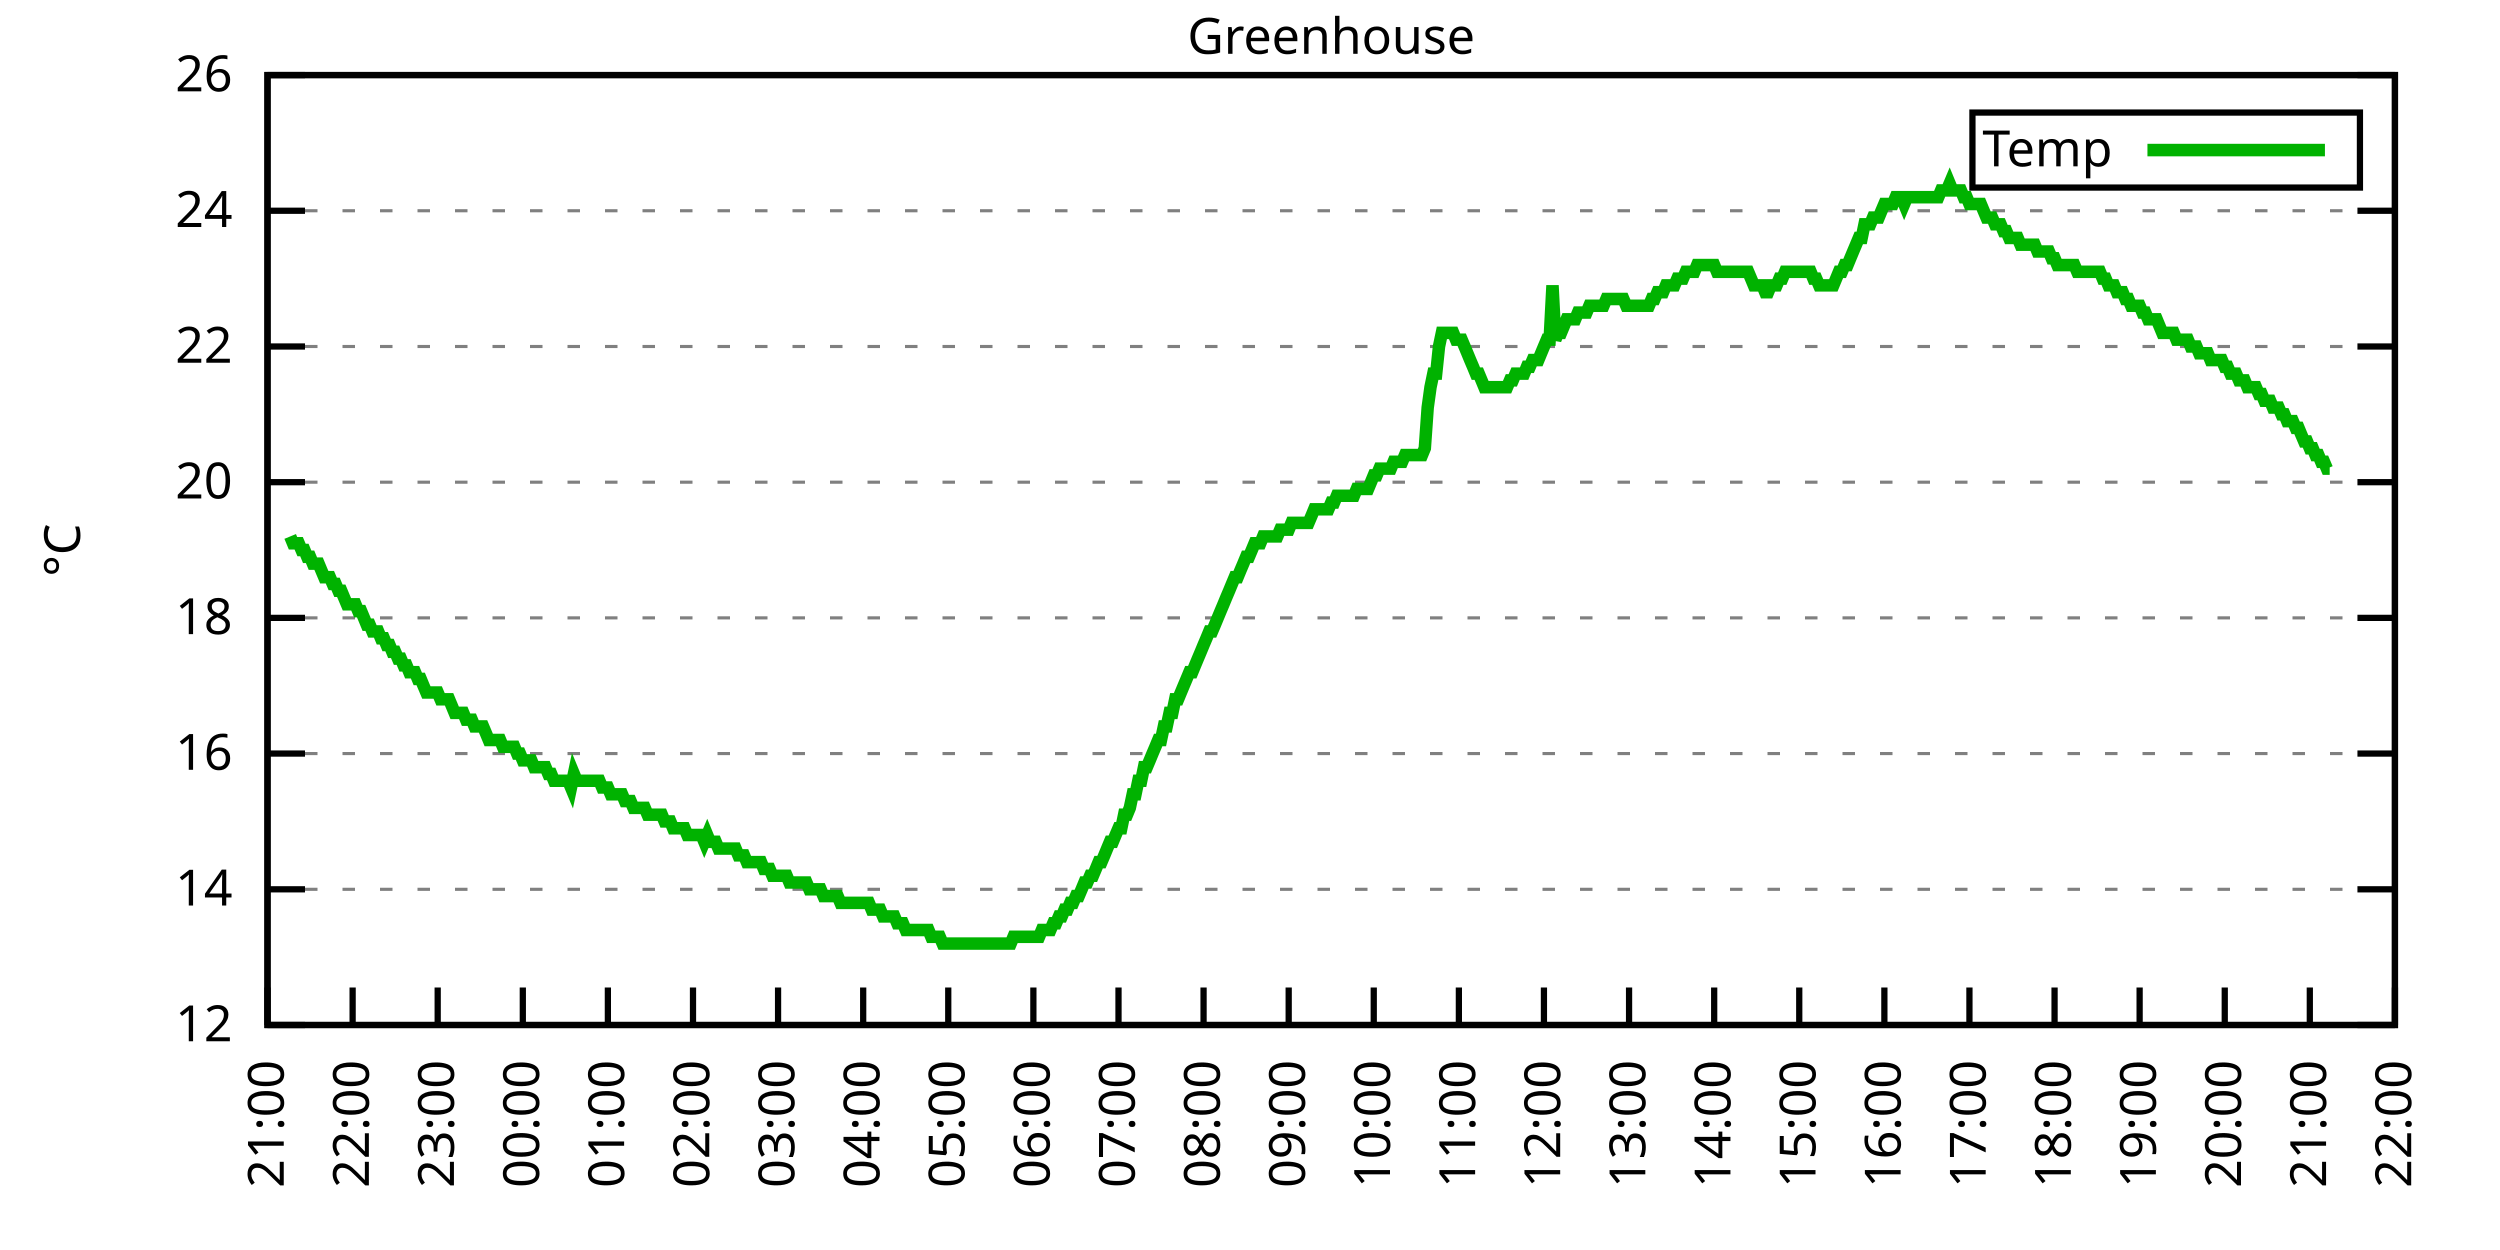
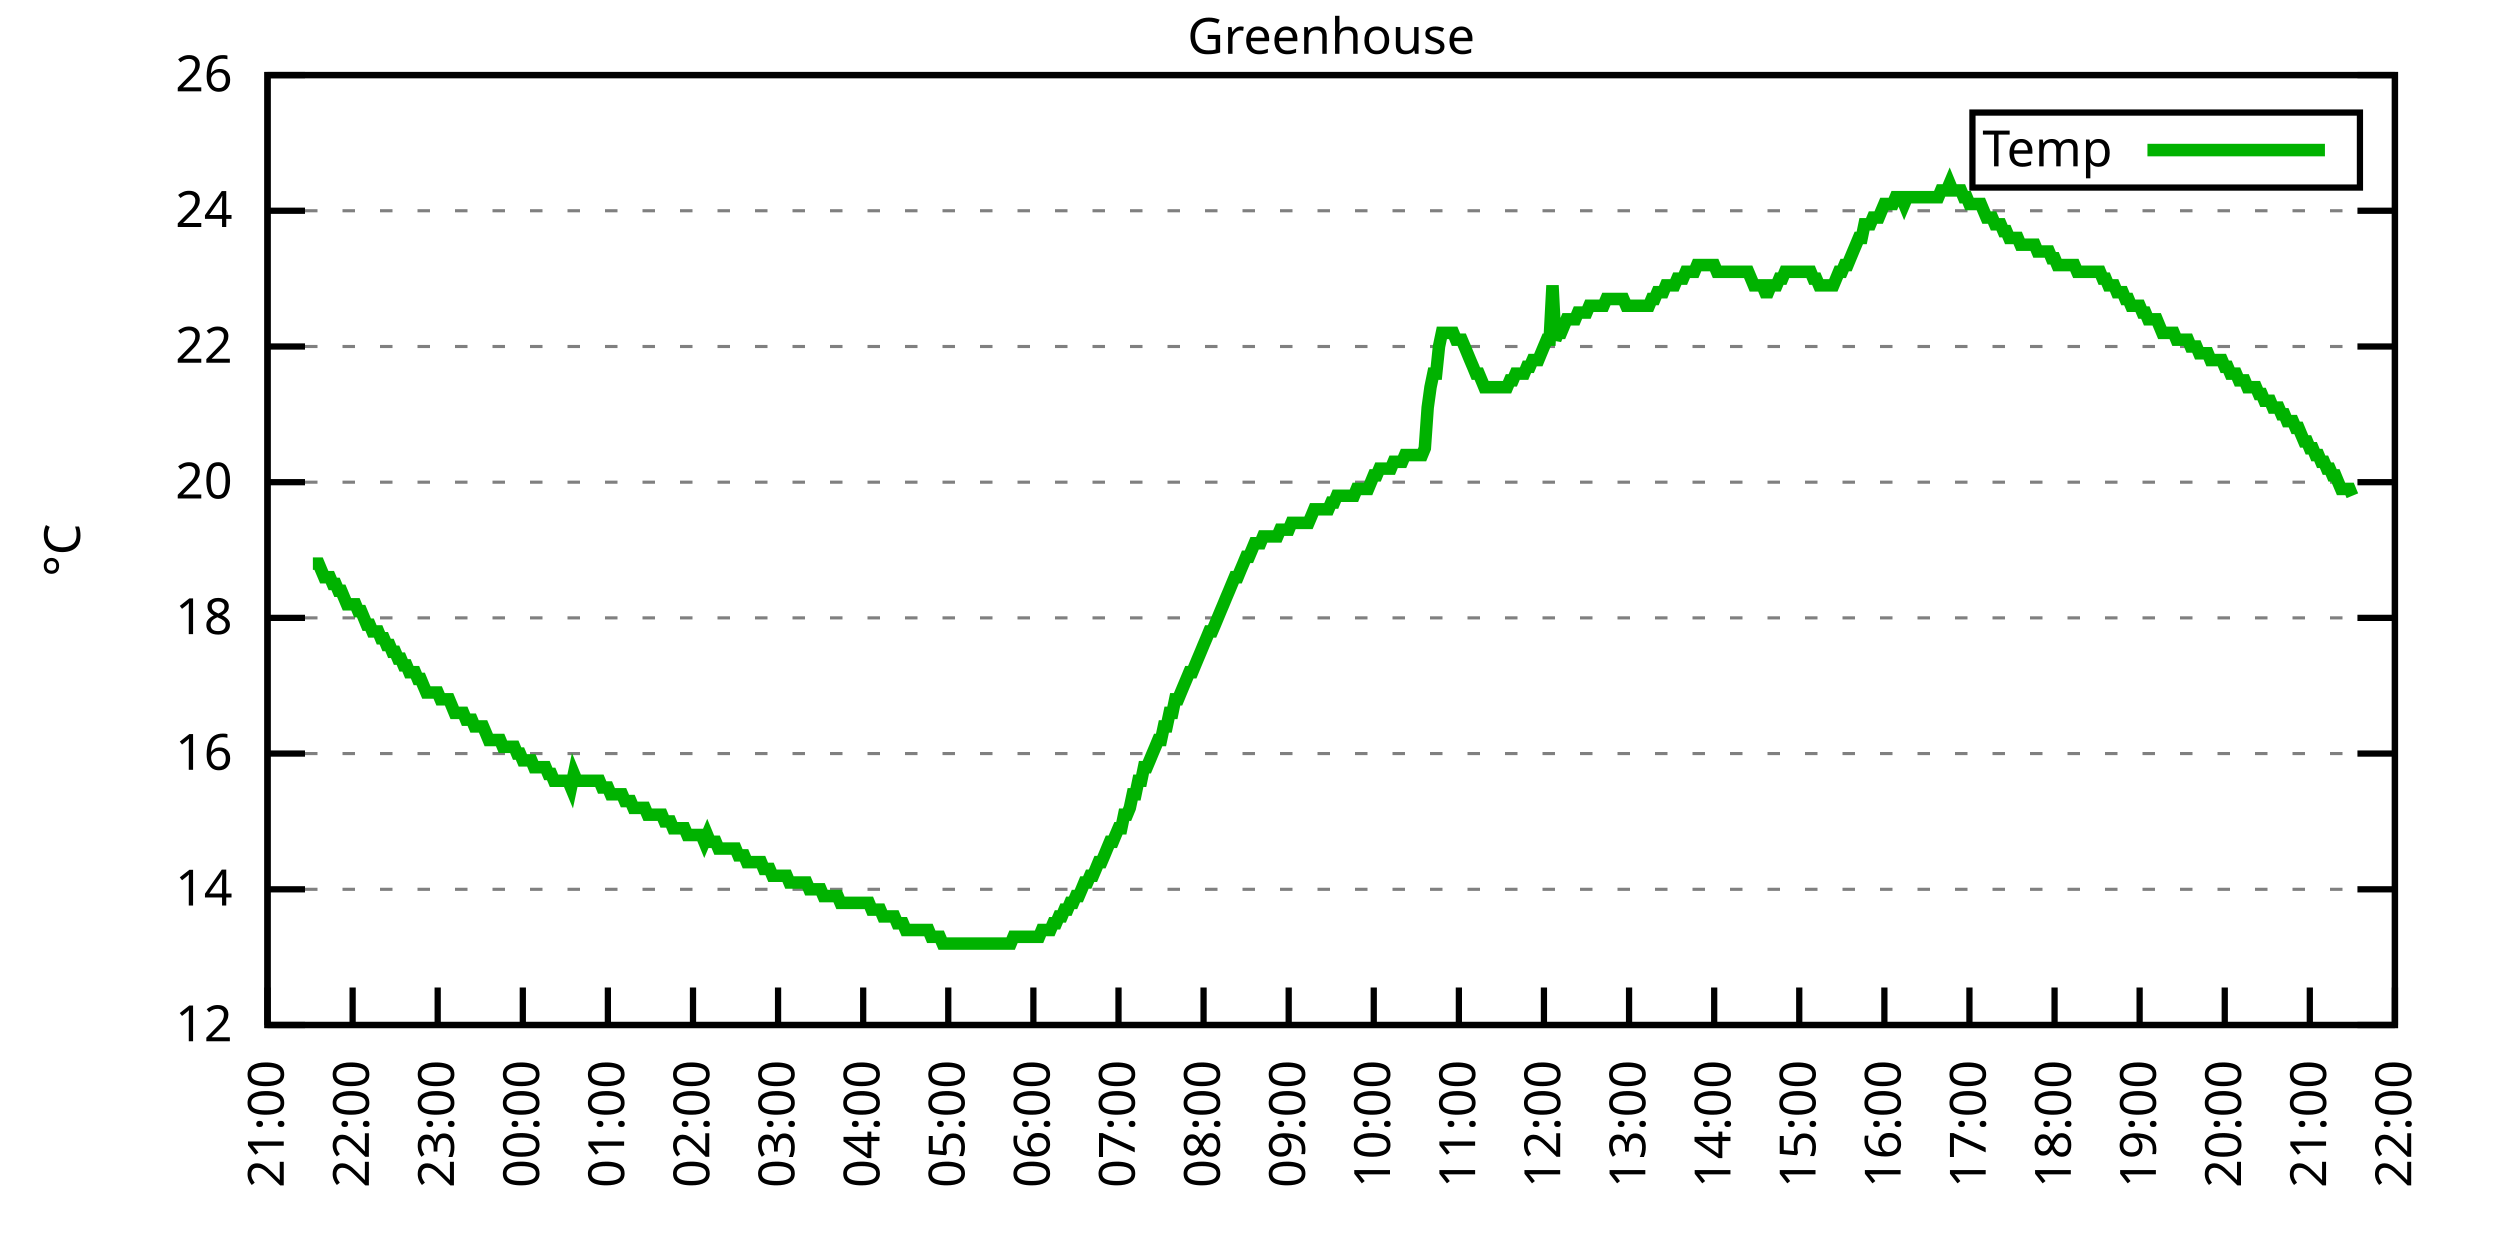
<svg xmlns="http://www.w3.org/2000/svg" xmlns:xlink="http://www.w3.org/1999/xlink" width="400" height="200" viewBox="0 0 400 200">
  <g id="gnuplot_canvas">
    <rect x="0" y="0" width="400" height="200" fill="none" />
    <defs>
      <circle id="gpDot" r="0.5" stroke-width="0.5" stroke="currentColor" />
      <path id="gpPt0" stroke-width="0.333" stroke="currentColor" d="M-1,0 h2 M0,-1 v2" />
      <path id="gpPt1" stroke-width="0.333" stroke="currentColor" d="M-1,-1 L1,1 M1,-1 L-1,1" />
      <path id="gpPt2" stroke-width="0.333" stroke="currentColor" d="M-1,0 L1,0 M0,-1 L0,1 M-1,-1 L1,1 M-1,1 L1,-1" />
      <rect id="gpPt3" stroke-width="0.333" stroke="currentColor" x="-1" y="-1" width="2" height="2" />
      <rect id="gpPt4" stroke-width="0.333" stroke="currentColor" fill="currentColor" x="-1" y="-1" width="2" height="2" />
      <circle id="gpPt5" stroke-width="0.333" stroke="currentColor" cx="0" cy="0" r="1" />
      <use xlink:href="#gpPt5" id="gpPt6" fill="currentColor" stroke="none" />
      <path id="gpPt7" stroke-width="0.333" stroke="currentColor" d="M0,-1.33 L-1.33,0.67 L1.33,0.67 z" />
      <use xlink:href="#gpPt7" id="gpPt8" fill="currentColor" stroke="none" />
      <use xlink:href="#gpPt7" id="gpPt9" stroke="currentColor" transform="rotate(180)" />
      <use xlink:href="#gpPt9" id="gpPt10" fill="currentColor" stroke="none" />
      <use xlink:href="#gpPt3" id="gpPt11" stroke="currentColor" transform="rotate(45)" />
      <use xlink:href="#gpPt11" id="gpPt12" fill="currentColor" stroke="none" />
      <path id="gpPt13" stroke-width="0.333" stroke="currentColor" d="M0,1.330 L1.265,0.411 L0.782,-1.067 L-0.782,-1.076 L-1.265,0.411 z" />
      <use xlink:href="#gpPt13" id="gpPt14" fill="currentColor" stroke="none" />
      <filter id="textbox" filterUnits="objectBoundingBox" x="0" y="0" height="1" width="1">
        <feFlood flood-color="white" flood-opacity="1" result="bgnd" />
        <feComposite in="SourceGraphic" in2="bgnd" operator="atop" />
      </filter>
      <filter id="greybox" filterUnits="objectBoundingBox" x="0" y="0" height="1" width="1">
        <feFlood flood-color="lightgrey" flood-opacity="1" result="grey" />
        <feComposite in="SourceGraphic" in2="grey" operator="atop" />
      </filter>
    </defs>
    <g fill="none" color="white" stroke="currentColor" stroke-width="1.00" stroke-linecap="butt" stroke-linejoin="miter">
</g>
    <g fill="none" color="black" stroke="currentColor" stroke-width="1.00" stroke-linecap="butt" stroke-linejoin="miter">
      <g stroke="none" shape-rendering="crispEdges">
        <polygon fill="rgb(255, 255, 255)" points="42.80,164.00 383.18,164.00 383.18,12.02 42.80,12.02 " />
      </g>
    </g>
    <g fill="none" color="black" stroke="currentColor" stroke-width="1.00" stroke-linecap="butt" stroke-linejoin="miter">
</g>
    <g fill="none" color="black" stroke="black" stroke-width="0.50" stroke-linecap="butt" stroke-linejoin="miter">
</g>
    <g fill="none" color="gray" stroke="currentColor" stroke-width="0.50" stroke-linecap="butt" stroke-linejoin="miter">
      <path stroke="gray" stroke-dasharray="2,4" class="gridline" d="M42.80,164.00 L383.19,164.00  " />
    </g>
    <g fill="none" color="gray" stroke="gray" stroke-width="1.00" stroke-linecap="butt" stroke-linejoin="miter">
</g>
    <g fill="none" color="black" stroke="currentColor" stroke-width="1.00" stroke-linecap="butt" stroke-linejoin="miter">
      <path stroke="black" d="M42.80,164.00 L48.80,164.00 M383.19,164.00 L377.19,164.00  " />
      <g transform="translate(37.20,166.60)" stroke="none" fill="black" font-family="Sans" font-size="8.00" text-anchor="end">
        <text>
          <tspan font-family="Sans"> 12</tspan>
        </text>
      </g>
    </g>
    <g fill="none" color="black" stroke="currentColor" stroke-width="1.00" stroke-linecap="butt" stroke-linejoin="miter">
</g>
    <g fill="none" color="black" stroke="black" stroke-width="0.50" stroke-linecap="butt" stroke-linejoin="miter">
</g>
    <g fill="none" color="gray" stroke="currentColor" stroke-width="0.50" stroke-linecap="butt" stroke-linejoin="miter">
      <path stroke="gray" stroke-dasharray="2,4" class="gridline" d="M42.80,142.29 L383.19,142.29  " />
    </g>
    <g fill="none" color="gray" stroke="gray" stroke-width="1.00" stroke-linecap="butt" stroke-linejoin="miter">
</g>
    <g fill="none" color="black" stroke="currentColor" stroke-width="1.00" stroke-linecap="butt" stroke-linejoin="miter">
      <path stroke="black" d="M42.80,142.29 L48.80,142.29 M383.19,142.29 L377.19,142.29  " />
      <g transform="translate(37.20,144.89)" stroke="none" fill="black" font-family="Sans" font-size="8.00" text-anchor="end">
        <text>
          <tspan font-family="Sans"> 14</tspan>
        </text>
      </g>
    </g>
    <g fill="none" color="black" stroke="currentColor" stroke-width="1.00" stroke-linecap="butt" stroke-linejoin="miter">
</g>
    <g fill="none" color="black" stroke="black" stroke-width="0.50" stroke-linecap="butt" stroke-linejoin="miter">
</g>
    <g fill="none" color="gray" stroke="currentColor" stroke-width="0.50" stroke-linecap="butt" stroke-linejoin="miter">
      <path stroke="gray" stroke-dasharray="2,4" class="gridline" d="M42.80,120.57 L383.19,120.57  " />
    </g>
    <g fill="none" color="gray" stroke="gray" stroke-width="1.00" stroke-linecap="butt" stroke-linejoin="miter">
</g>
    <g fill="none" color="black" stroke="currentColor" stroke-width="1.00" stroke-linecap="butt" stroke-linejoin="miter">
      <path stroke="black" d="M42.80,120.57 L48.80,120.57 M383.19,120.57 L377.19,120.57  " />
      <g transform="translate(37.20,123.17)" stroke="none" fill="black" font-family="Sans" font-size="8.00" text-anchor="end">
        <text>
          <tspan font-family="Sans"> 16</tspan>
        </text>
      </g>
    </g>
    <g fill="none" color="black" stroke="currentColor" stroke-width="1.00" stroke-linecap="butt" stroke-linejoin="miter">
</g>
    <g fill="none" color="black" stroke="black" stroke-width="0.50" stroke-linecap="butt" stroke-linejoin="miter">
</g>
    <g fill="none" color="gray" stroke="currentColor" stroke-width="0.50" stroke-linecap="butt" stroke-linejoin="miter">
      <path stroke="gray" stroke-dasharray="2,4" class="gridline" d="M42.80,98.86 L383.19,98.86  " />
    </g>
    <g fill="none" color="gray" stroke="gray" stroke-width="1.00" stroke-linecap="butt" stroke-linejoin="miter">
</g>
    <g fill="none" color="black" stroke="currentColor" stroke-width="1.00" stroke-linecap="butt" stroke-linejoin="miter">
      <path stroke="black" d="M42.80,98.86 L48.80,98.86 M383.19,98.86 L377.19,98.86  " />
      <g transform="translate(37.20,101.46)" stroke="none" fill="black" font-family="Sans" font-size="8.00" text-anchor="end">
        <text>
          <tspan font-family="Sans"> 18</tspan>
        </text>
      </g>
    </g>
    <g fill="none" color="black" stroke="currentColor" stroke-width="1.00" stroke-linecap="butt" stroke-linejoin="miter">
</g>
    <g fill="none" color="black" stroke="black" stroke-width="0.50" stroke-linecap="butt" stroke-linejoin="miter">
</g>
    <g fill="none" color="gray" stroke="currentColor" stroke-width="0.50" stroke-linecap="butt" stroke-linejoin="miter">
      <path stroke="gray" stroke-dasharray="2,4" class="gridline" d="M42.80,77.15 L383.19,77.15  " />
    </g>
    <g fill="none" color="gray" stroke="gray" stroke-width="1.00" stroke-linecap="butt" stroke-linejoin="miter">
</g>
    <g fill="none" color="black" stroke="currentColor" stroke-width="1.00" stroke-linecap="butt" stroke-linejoin="miter">
      <path stroke="black" d="M42.80,77.15 L48.80,77.15 M383.19,77.15 L377.19,77.15  " />
      <g transform="translate(37.20,79.75)" stroke="none" fill="black" font-family="Sans" font-size="8.00" text-anchor="end">
        <text>
          <tspan font-family="Sans"> 20</tspan>
        </text>
      </g>
    </g>
    <g fill="none" color="black" stroke="currentColor" stroke-width="1.00" stroke-linecap="butt" stroke-linejoin="miter">
</g>
    <g fill="none" color="black" stroke="black" stroke-width="0.50" stroke-linecap="butt" stroke-linejoin="miter">
</g>
    <g fill="none" color="gray" stroke="currentColor" stroke-width="0.50" stroke-linecap="butt" stroke-linejoin="miter">
      <path stroke="gray" stroke-dasharray="2,4" class="gridline" d="M42.80,55.44 L383.19,55.44  " />
    </g>
    <g fill="none" color="gray" stroke="gray" stroke-width="1.00" stroke-linecap="butt" stroke-linejoin="miter">
</g>
    <g fill="none" color="black" stroke="currentColor" stroke-width="1.00" stroke-linecap="butt" stroke-linejoin="miter">
      <path stroke="black" d="M42.80,55.44 L48.80,55.44 M383.19,55.44 L377.19,55.44  " />
      <g transform="translate(37.20,58.04)" stroke="none" fill="black" font-family="Sans" font-size="8.00" text-anchor="end">
        <text>
          <tspan font-family="Sans"> 22</tspan>
        </text>
      </g>
    </g>
    <g fill="none" color="black" stroke="currentColor" stroke-width="1.00" stroke-linecap="butt" stroke-linejoin="miter">
</g>
    <g fill="none" color="black" stroke="black" stroke-width="0.50" stroke-linecap="butt" stroke-linejoin="miter">
</g>
    <g fill="none" color="gray" stroke="currentColor" stroke-width="0.50" stroke-linecap="butt" stroke-linejoin="miter">
      <path stroke="gray" stroke-dasharray="2,4" class="gridline" d="M42.80,33.72 L383.19,33.72  " />
    </g>
    <g fill="none" color="gray" stroke="gray" stroke-width="1.00" stroke-linecap="butt" stroke-linejoin="miter">
</g>
    <g fill="none" color="black" stroke="currentColor" stroke-width="1.00" stroke-linecap="butt" stroke-linejoin="miter">
      <path stroke="black" d="M42.80,33.72 L48.80,33.72 M383.19,33.72 L377.19,33.72  " />
      <g transform="translate(37.20,36.32)" stroke="none" fill="black" font-family="Sans" font-size="8.00" text-anchor="end">
        <text>
          <tspan font-family="Sans"> 24</tspan>
        </text>
      </g>
    </g>
    <g fill="none" color="black" stroke="currentColor" stroke-width="1.00" stroke-linecap="butt" stroke-linejoin="miter">
</g>
    <g fill="none" color="black" stroke="black" stroke-width="0.50" stroke-linecap="butt" stroke-linejoin="miter">
</g>
    <g fill="none" color="gray" stroke="currentColor" stroke-width="0.50" stroke-linecap="butt" stroke-linejoin="miter">
      <path stroke="gray" stroke-dasharray="2,4" class="gridline" d="M42.80,12.01 L383.19,12.01  " />
    </g>
    <g fill="none" color="gray" stroke="gray" stroke-width="1.00" stroke-linecap="butt" stroke-linejoin="miter">
</g>
    <g fill="none" color="black" stroke="currentColor" stroke-width="1.00" stroke-linecap="butt" stroke-linejoin="miter">
      <path stroke="black" d="M42.80,12.01 L48.80,12.01 M383.19,12.01 L377.19,12.01  " />
      <g transform="translate(37.20,14.61)" stroke="none" fill="black" font-family="Sans" font-size="8.00" text-anchor="end">
        <text>
          <tspan font-family="Sans"> 26</tspan>
        </text>
      </g>
    </g>
    <g fill="none" color="black" stroke="currentColor" stroke-width="1.00" stroke-linecap="butt" stroke-linejoin="miter">
      <path stroke="black" d="M42.80,164.00 L42.80,158.00  " />
      <g transform="translate(45.40,169.60) rotate(270.00)" stroke="none" fill="black" font-family="Sans" font-size="8.00" text-anchor="end">
        <text>
          <tspan font-family="Sans">21:00</tspan>
        </text>
      </g>
    </g>
    <g fill="none" color="black" stroke="currentColor" stroke-width="1.00" stroke-linecap="butt" stroke-linejoin="miter">
      <path stroke="black" d="M56.42,164.00 L56.42,158.00  " />
      <g transform="translate(59.02,169.60) rotate(270.00)" stroke="none" fill="black" font-family="Sans" font-size="8.00" text-anchor="end">
        <text>
          <tspan font-family="Sans">22:00</tspan>
        </text>
      </g>
    </g>
    <g fill="none" color="black" stroke="currentColor" stroke-width="1.00" stroke-linecap="butt" stroke-linejoin="miter">
      <path stroke="black" d="M70.03,164.00 L70.03,158.00  " />
      <g transform="translate(72.63,169.60) rotate(270.00)" stroke="none" fill="black" font-family="Sans" font-size="8.00" text-anchor="end">
        <text>
          <tspan font-family="Sans">23:00</tspan>
        </text>
      </g>
    </g>
    <g fill="none" color="black" stroke="currentColor" stroke-width="1.00" stroke-linecap="butt" stroke-linejoin="miter">
      <path stroke="black" d="M83.65,164.00 L83.65,158.00  " />
      <g transform="translate(86.25,169.60) rotate(270.00)" stroke="none" fill="black" font-family="Sans" font-size="8.00" text-anchor="end">
        <text>
          <tspan font-family="Sans">00:00</tspan>
        </text>
      </g>
    </g>
    <g fill="none" color="black" stroke="currentColor" stroke-width="1.00" stroke-linecap="butt" stroke-linejoin="miter">
      <path stroke="black" d="M97.26,164.00 L97.26,158.00  " />
      <g transform="translate(99.86,169.60) rotate(270.00)" stroke="none" fill="black" font-family="Sans" font-size="8.00" text-anchor="end">
        <text>
          <tspan font-family="Sans">01:00</tspan>
        </text>
      </g>
    </g>
    <g fill="none" color="black" stroke="currentColor" stroke-width="1.00" stroke-linecap="butt" stroke-linejoin="miter">
      <path stroke="black" d="M110.88,164.00 L110.88,158.00  " />
      <g transform="translate(113.48,169.60) rotate(270.00)" stroke="none" fill="black" font-family="Sans" font-size="8.00" text-anchor="end">
        <text>
          <tspan font-family="Sans">02:00</tspan>
        </text>
      </g>
    </g>
    <g fill="none" color="black" stroke="currentColor" stroke-width="1.00" stroke-linecap="butt" stroke-linejoin="miter">
      <path stroke="black" d="M124.49,164.00 L124.49,158.00  " />
      <g transform="translate(127.09,169.60) rotate(270.00)" stroke="none" fill="black" font-family="Sans" font-size="8.00" text-anchor="end">
        <text>
          <tspan font-family="Sans">03:00</tspan>
        </text>
      </g>
    </g>
    <g fill="none" color="black" stroke="currentColor" stroke-width="1.00" stroke-linecap="butt" stroke-linejoin="miter">
      <path stroke="black" d="M138.11,164.00 L138.11,158.00  " />
      <g transform="translate(140.71,169.60) rotate(270.00)" stroke="none" fill="black" font-family="Sans" font-size="8.00" text-anchor="end">
        <text>
          <tspan font-family="Sans">04:00</tspan>
        </text>
      </g>
    </g>
    <g fill="none" color="black" stroke="currentColor" stroke-width="1.00" stroke-linecap="butt" stroke-linejoin="miter">
      <path stroke="black" d="M151.72,164.00 L151.72,158.00  " />
      <g transform="translate(154.32,169.60) rotate(270.00)" stroke="none" fill="black" font-family="Sans" font-size="8.00" text-anchor="end">
        <text>
          <tspan font-family="Sans">05:00</tspan>
        </text>
      </g>
    </g>
    <g fill="none" color="black" stroke="currentColor" stroke-width="1.00" stroke-linecap="butt" stroke-linejoin="miter">
      <path stroke="black" d="M165.34,164.00 L165.34,158.00  " />
      <g transform="translate(167.94,169.60) rotate(270.00)" stroke="none" fill="black" font-family="Sans" font-size="8.00" text-anchor="end">
        <text>
          <tspan font-family="Sans">06:00</tspan>
        </text>
      </g>
    </g>
    <g fill="none" color="black" stroke="currentColor" stroke-width="1.00" stroke-linecap="butt" stroke-linejoin="miter">
      <path stroke="black" d="M178.96,164.00 L178.96,158.00  " />
      <g transform="translate(181.56,169.60) rotate(270.00)" stroke="none" fill="black" font-family="Sans" font-size="8.00" text-anchor="end">
        <text>
          <tspan font-family="Sans">07:00</tspan>
        </text>
      </g>
    </g>
    <g fill="none" color="black" stroke="currentColor" stroke-width="1.00" stroke-linecap="butt" stroke-linejoin="miter">
      <path stroke="black" d="M192.57,164.00 L192.57,158.00  " />
      <g transform="translate(195.17,169.60) rotate(270.00)" stroke="none" fill="black" font-family="Sans" font-size="8.00" text-anchor="end">
        <text>
          <tspan font-family="Sans">08:00</tspan>
        </text>
      </g>
    </g>
    <g fill="none" color="black" stroke="currentColor" stroke-width="1.00" stroke-linecap="butt" stroke-linejoin="miter">
      <path stroke="black" d="M206.19,164.00 L206.19,158.00  " />
      <g transform="translate(208.79,169.60) rotate(270.00)" stroke="none" fill="black" font-family="Sans" font-size="8.00" text-anchor="end">
        <text>
          <tspan font-family="Sans">09:00</tspan>
        </text>
      </g>
    </g>
    <g fill="none" color="black" stroke="currentColor" stroke-width="1.00" stroke-linecap="butt" stroke-linejoin="miter">
      <path stroke="black" d="M219.80,164.00 L219.80,158.00  " />
      <g transform="translate(222.40,169.60) rotate(270.00)" stroke="none" fill="black" font-family="Sans" font-size="8.00" text-anchor="end">
        <text>
          <tspan font-family="Sans">10:00</tspan>
        </text>
      </g>
    </g>
    <g fill="none" color="black" stroke="currentColor" stroke-width="1.00" stroke-linecap="butt" stroke-linejoin="miter">
      <path stroke="black" d="M233.42,164.00 L233.42,158.00  " />
      <g transform="translate(236.02,169.60) rotate(270.00)" stroke="none" fill="black" font-family="Sans" font-size="8.00" text-anchor="end">
        <text>
          <tspan font-family="Sans">11:00</tspan>
        </text>
      </g>
    </g>
    <g fill="none" color="black" stroke="currentColor" stroke-width="1.00" stroke-linecap="butt" stroke-linejoin="miter">
      <path stroke="black" d="M247.03,164.00 L247.03,158.00  " />
      <g transform="translate(249.63,169.60) rotate(270.00)" stroke="none" fill="black" font-family="Sans" font-size="8.00" text-anchor="end">
        <text>
          <tspan font-family="Sans">12:00</tspan>
        </text>
      </g>
    </g>
    <g fill="none" color="black" stroke="currentColor" stroke-width="1.00" stroke-linecap="butt" stroke-linejoin="miter">
      <path stroke="black" d="M260.65,164.00 L260.65,158.00  " />
      <g transform="translate(263.25,169.60) rotate(270.00)" stroke="none" fill="black" font-family="Sans" font-size="8.00" text-anchor="end">
        <text>
          <tspan font-family="Sans">13:00</tspan>
        </text>
      </g>
    </g>
    <g fill="none" color="black" stroke="currentColor" stroke-width="1.00" stroke-linecap="butt" stroke-linejoin="miter">
      <path stroke="black" d="M274.27,164.00 L274.27,158.00  " />
      <g transform="translate(276.87,169.60) rotate(270.00)" stroke="none" fill="black" font-family="Sans" font-size="8.00" text-anchor="end">
        <text>
          <tspan font-family="Sans">14:00</tspan>
        </text>
      </g>
    </g>
    <g fill="none" color="black" stroke="currentColor" stroke-width="1.00" stroke-linecap="butt" stroke-linejoin="miter">
      <path stroke="black" d="M287.88,164.00 L287.88,158.00  " />
      <g transform="translate(290.48,169.60) rotate(270.00)" stroke="none" fill="black" font-family="Sans" font-size="8.00" text-anchor="end">
        <text>
          <tspan font-family="Sans">15:00</tspan>
        </text>
      </g>
    </g>
    <g fill="none" color="black" stroke="currentColor" stroke-width="1.00" stroke-linecap="butt" stroke-linejoin="miter">
      <path stroke="black" d="M301.50,164.00 L301.50,158.00  " />
      <g transform="translate(304.10,169.60) rotate(270.00)" stroke="none" fill="black" font-family="Sans" font-size="8.00" text-anchor="end">
        <text>
          <tspan font-family="Sans">16:00</tspan>
        </text>
      </g>
    </g>
    <g fill="none" color="black" stroke="currentColor" stroke-width="1.00" stroke-linecap="butt" stroke-linejoin="miter">
      <path stroke="black" d="M315.11,164.00 L315.11,158.00  " />
      <g transform="translate(317.71,169.60) rotate(270.00)" stroke="none" fill="black" font-family="Sans" font-size="8.00" text-anchor="end">
        <text>
          <tspan font-family="Sans">17:00</tspan>
        </text>
      </g>
    </g>
    <g fill="none" color="black" stroke="currentColor" stroke-width="1.00" stroke-linecap="butt" stroke-linejoin="miter">
      <path stroke="black" d="M328.73,164.00 L328.73,158.00  " />
      <g transform="translate(331.33,169.60) rotate(270.00)" stroke="none" fill="black" font-family="Sans" font-size="8.00" text-anchor="end">
        <text>
          <tspan font-family="Sans">18:00</tspan>
        </text>
      </g>
    </g>
    <g fill="none" color="black" stroke="currentColor" stroke-width="1.00" stroke-linecap="butt" stroke-linejoin="miter">
      <path stroke="black" d="M342.34,164.00 L342.34,158.00  " />
      <g transform="translate(344.94,169.60) rotate(270.00)" stroke="none" fill="black" font-family="Sans" font-size="8.00" text-anchor="end">
        <text>
          <tspan font-family="Sans">19:00</tspan>
        </text>
      </g>
    </g>
    <g fill="none" color="black" stroke="currentColor" stroke-width="1.00" stroke-linecap="butt" stroke-linejoin="miter">
      <path stroke="black" d="M355.96,164.00 L355.96,158.00  " />
      <g transform="translate(358.56,169.60) rotate(270.00)" stroke="none" fill="black" font-family="Sans" font-size="8.00" text-anchor="end">
        <text>
          <tspan font-family="Sans">20:00</tspan>
        </text>
      </g>
    </g>
    <g fill="none" color="black" stroke="currentColor" stroke-width="1.00" stroke-linecap="butt" stroke-linejoin="miter">
      <path stroke="black" d="M369.57,164.00 L369.57,158.00  " />
      <g transform="translate(372.17,169.60) rotate(270.00)" stroke="none" fill="black" font-family="Sans" font-size="8.00" text-anchor="end">
        <text>
          <tspan font-family="Sans">21:00</tspan>
        </text>
      </g>
    </g>
    <g fill="none" color="black" stroke="currentColor" stroke-width="1.00" stroke-linecap="butt" stroke-linejoin="miter">
      <path stroke="black" d="M383.19,164.00 L383.19,158.00  " />
      <g transform="translate(385.79,169.60) rotate(270.00)" stroke="none" fill="black" font-family="Sans" font-size="8.00" text-anchor="end">
        <text>
          <tspan font-family="Sans">22:00</tspan>
        </text>
      </g>
    </g>
    <g fill="none" color="black" stroke="currentColor" stroke-width="1.00" stroke-linecap="butt" stroke-linejoin="miter">
</g>
    <g fill="none" color="black" stroke="currentColor" stroke-width="1.00" stroke-linecap="butt" stroke-linejoin="miter">
      <path stroke="black" d="M42.80,12.01 L42.80,164.00 L383.19,164.00 L383.19,12.01 L42.80,12.01 Z  " />
    </g>
    <g fill="none" color="black" stroke="currentColor" stroke-width="1.00" stroke-linecap="butt" stroke-linejoin="miter">
</g>
    <g fill="none" color="black" stroke="currentColor" stroke-width="1.00" stroke-linecap="butt" stroke-linejoin="miter">
      <path stroke="black" d="M315.59,30.01 L315.59,18.01 L377.59,18.01 L377.59,30.01 L315.59,30.01 Z  " />
    </g>
    <g id="Greenhouse_plot_1">
      <g fill="none" color="white" stroke="black" stroke-width="2.00" stroke-linecap="butt" stroke-linejoin="miter">
</g>
      <g fill="none" color="black" stroke="currentColor" stroke-width="2.00" stroke-linecap="butt" stroke-linejoin="miter">
        <g transform="translate(337.99,26.61)" stroke="none" fill="black" font-family="Sans" font-size="8.00" text-anchor="end">
          <text>
            <tspan font-family="Sans">Temp</tspan>
          </text>
        </g>
      </g>
      <g fill="none" color="black" stroke="currentColor" stroke-width="2.00" stroke-linecap="butt" stroke-linejoin="miter">
-         <path stroke="rgb(  0, 178,   0)" d="M343.59,24.01 L371.99,24.01 M46.43,85.83 L46.88,86.92 L47.34,86.92 L47.79,86.92 L48.25,88.00 L48.70,88.00   L49.15,89.09 L49.61,89.09 L50.06,90.18 L50.52,90.18 L50.97,90.18 L51.42,91.26 L51.88,92.35 L52.33,92.35   L52.78,92.35 L53.24,93.43 L53.69,93.43 L54.15,94.52 L54.60,94.52 L55.05,95.60 L55.51,96.69 L55.96,96.69   L56.42,96.69 L56.87,96.69 L57.32,97.78 L57.78,97.78 L58.23,98.86 L58.68,99.95 L59.14,99.95 L59.59,101.03   L60.05,101.03 L60.50,101.03 L60.95,102.12 L61.41,102.12 L61.86,103.20 L62.32,103.20 L62.77,104.29 L63.22,104.29   L63.68,105.38 L64.13,105.38 L64.58,106.46 L65.04,106.46 L65.49,107.55 L65.95,107.55 L66.40,107.55 L66.85,108.63   L67.31,108.63 L67.76,109.72 L68.22,110.80 L68.67,110.80 L69.12,110.80 L69.58,110.80 L70.03,110.80 L70.49,111.89   L70.94,111.89 L71.39,111.89 L71.85,111.89 L72.30,112.97 L72.75,114.06 L73.21,114.06 L73.66,114.06 L74.12,114.06   L74.57,115.15 L75.02,115.15 L75.48,115.15 L75.93,116.23 L76.39,116.23 L76.84,116.23 L77.29,116.23 L77.75,117.32   L78.20,118.40 L78.65,118.40 L79.11,118.40 L79.56,118.40 L80.02,118.40 L80.47,119.49 L80.92,119.49 L81.38,119.49   L81.83,119.49 L82.29,119.49 L82.74,120.57 L83.19,120.57 L83.65,121.66 L84.10,121.66 L84.55,121.66 L85.01,121.66   L85.46,122.75 L85.92,122.75 L86.37,122.75 L86.82,122.75 L87.28,122.75 L87.73,123.83 L88.19,123.83 L88.64,124.92   L89.09,124.92 L89.55,124.92 L90.00,124.92 L90.45,124.92 L90.91,124.92 L91.36,126.00 L91.82,123.83 L92.27,124.92   L92.72,124.92 L93.18,124.92 L93.63,124.92 L94.09,124.92 L94.54,124.92 L94.99,124.92 L95.45,124.92 L95.90,124.92   L96.35,126.00 L96.81,126.00 L97.26,126.00 L97.72,127.09 L98.17,127.09 L98.62,127.09 L99.08,127.09 L99.53,127.09   L99.99,128.17 L100.44,128.17 L100.89,128.17 L101.35,129.26 L101.80,129.26 L102.25,129.26 L102.71,129.26 L103.16,129.26   L103.62,130.35 L104.07,130.35 L104.52,130.35 L104.98,130.35 L105.43,130.35 L105.89,130.35 L106.34,131.43 L106.79,131.43   L107.25,131.43 L107.70,132.52 L108.15,132.52 L108.61,132.52 L109.06,132.52 L109.52,132.52 L109.97,133.60 L110.42,133.60   L110.88,133.60 L111.33,133.60 L111.79,133.60 L112.24,133.60 L112.69,134.69 L113.15,133.60 L113.60,134.69 L114.05,134.69   L114.51,134.69 L114.96,135.77 L115.42,135.77 L115.87,135.77 L116.32,135.77 L116.78,135.77 L117.23,135.77 L117.69,135.77   L118.14,136.86 L118.59,136.86 L119.05,136.86 L119.50,137.94 L119.96,137.94 L120.41,137.94 L120.86,137.94 L121.32,137.94   L121.77,137.94 L122.22,139.03 L122.68,139.03 L123.13,139.03 L123.59,140.12 L124.04,140.12 L124.49,140.12 L124.95,140.12   L125.40,140.12 L125.86,140.12 L126.31,141.20 L126.76,141.20 L127.22,141.20 L127.67,141.20 L128.12,141.20 L128.58,141.20   L129.03,141.20 L129.49,142.29 L129.94,142.29 L130.39,142.29 L130.85,142.29 L131.30,142.29 L131.76,143.37 L132.21,143.37   L132.66,143.37 L133.12,143.37 L133.57,143.37 L134.02,143.37 L134.48,144.46 L134.93,144.46 L135.39,144.46 L135.84,144.46   L136.29,144.46 L136.75,144.46 L137.20,144.46 L137.66,144.46 L138.11,144.46 L138.56,144.46 L139.02,144.46 L139.47,145.54   L139.92,145.54 L140.38,145.54 L140.83,145.54 L141.29,146.63 L141.74,146.63 L142.19,146.63 L142.65,146.63 L143.10,146.63   L143.56,147.72 L144.01,147.72 L144.46,147.72 L144.92,148.80 L145.37,148.80 L145.82,148.80 L146.28,148.80 L146.73,148.80   L147.19,148.80 L147.64,148.80 L148.09,148.80 L148.55,148.80 L149.00,149.89 L149.46,149.89 L149.91,149.89 L150.36,149.89   L150.82,150.97 L151.27,150.97 L151.72,150.97 L152.18,150.97 L152.63,150.97 L153.09,150.97 L153.54,150.97 L153.99,150.97   L154.45,150.97 L154.90,150.97 L155.36,150.97 L155.81,150.97 L156.26,150.97 L156.72,150.97 L157.17,150.97 L157.62,150.97   L158.08,150.97 L158.53,150.97 L158.99,150.97 L159.44,150.97 L159.89,150.97 L160.35,150.97 L160.80,150.97 L161.26,150.97   L161.71,150.97 L162.16,149.89 L162.62,149.89 L163.07,149.89 L163.52,149.89 L163.98,149.89 L164.43,149.89 L164.89,149.89   L165.34,149.89 L165.79,149.89 L166.25,149.89 L166.70,148.80 L167.16,148.80 L167.61,148.80 L168.06,148.80 L168.52,147.72   L168.97,147.72 L169.43,146.63 L169.88,146.63 L170.33,145.54 L170.79,145.54 L171.24,144.46 L171.69,144.46 L172.15,143.37   L172.60,143.37 L173.06,142.29 L173.51,141.20 L173.96,141.20 L174.42,140.12 L174.87,140.12 L175.33,139.03 L175.78,137.94   L176.23,137.94 L176.69,136.86 L177.14,135.77 L177.59,134.69 L178.05,134.69 L178.50,133.60 L178.96,132.52 L179.41,132.52   L179.86,130.35 L180.32,130.35 L180.77,129.26 L181.23,127.09 L181.68,127.09 L182.13,124.92 L182.59,124.92 L183.04,122.75   L183.49,122.75 L183.95,121.66 L184.40,120.57 L184.86,119.49 L185.31,118.40 L185.76,118.40 L186.22,116.23 L186.67,116.23   L187.13,114.06 L187.58,114.06 L188.03,111.89 L188.49,111.89 L188.94,110.80 L189.39,109.72 L189.85,108.63 L190.30,107.55   L190.76,107.55 L191.21,106.46 L191.66,105.38 L192.12,104.29 L192.57,103.20 L193.03,102.12 L193.48,101.03 L193.93,101.03   L194.39,99.95 L194.84,98.86 L195.29,97.78 L195.75,96.69 L196.20,95.60 L196.66,94.52 L197.11,93.43 L197.56,92.35   L198.02,92.35 L198.47,91.26 L198.93,90.18 L199.38,89.09 L199.83,89.09 L200.29,88.00 L200.74,86.92 L201.19,86.92   L201.65,86.92 L202.10,85.83 L202.56,85.83 L203.01,85.83 L203.46,85.83 L203.92,85.83 L204.37,85.83 L204.83,84.75   L205.28,84.75 L205.73,84.75 L206.19,84.75 L206.64,83.66 L207.09,83.66 L207.55,83.66 L208.00,83.66 L208.46,83.66   L208.91,83.66 L209.36,83.66 L209.82,82.58 L210.27,81.49 L210.73,81.49 L211.18,81.49 L211.63,81.49 L212.09,81.49   L212.54,81.49 L213.00,80.41 L213.45,80.41 L213.90,79.32 L214.36,79.32 L214.81,79.32 L215.26,79.32 L215.72,79.32   L216.17,79.32 L216.63,79.32 L217.08,78.23 L217.53,78.23 L217.99,78.23 L218.44,78.23 L218.90,78.23 L219.35,77.15   L219.80,76.06 L220.26,76.06 L220.71,74.98 L221.16,74.98 L221.62,74.98 L222.07,74.98 L222.53,74.98 L222.98,73.89   L223.43,73.89 L223.89,73.89 L224.34,73.89 L224.80,72.81 L225.25,72.81 L225.70,72.81 L226.16,72.81 L226.61,72.81   L227.06,72.81 L227.52,72.81 L227.97,71.72 L228.43,65.21 L228.88,61.95 L229.33,59.78 L229.79,59.78 L230.24,55.44   L230.70,53.26 L231.15,53.26 L231.60,53.26 L232.06,53.26 L232.51,53.26 L232.96,54.35 L233.42,54.35 L233.87,54.35   L234.33,55.44 L234.78,56.52 L235.23,57.61 L235.69,58.69 L236.14,59.78 L236.60,59.78 L237.05,60.86 L237.50,61.95   L237.96,61.95 L238.41,61.95 L238.86,61.95 L239.32,61.95 L239.77,61.95 L240.23,61.95 L240.68,61.95 L241.13,61.95   L241.59,60.86 L242.04,60.86 L242.50,59.78 L242.95,59.78 L243.40,59.78 L243.86,59.78 L244.31,58.69 L244.76,58.69   L245.22,57.61 L245.67,57.61 L246.13,57.61 L246.58,56.52 L247.03,55.44 L247.49,54.35 L247.94,54.35 L248.40,45.66   L248.85,54.35 L249.30,53.26 L249.76,53.26 L250.21,52.18 L250.66,51.09 L251.12,51.09 L251.57,51.09 L252.03,51.09   L252.48,50.01 L252.93,50.01 L253.39,50.01 L253.84,50.01 L254.30,48.92 L254.75,48.92 L255.20,48.92 L255.66,48.92   L256.11,48.92 L256.56,48.92 L257.02,47.84 L257.47,47.84 L257.93,47.84 L258.38,47.84 L258.83,47.84 L259.29,47.84   L259.74,47.84 L260.20,48.92 L260.65,48.92 L261.10,48.92 L261.56,48.92 L262.01,48.92 L262.47,48.92 L262.92,48.92   L263.37,48.92 L263.83,48.92 L264.28,47.84 L264.73,47.84 L265.19,46.75 L265.64,46.75 L266.10,46.75 L266.55,45.66   L267.00,45.66 L267.46,45.66 L267.91,45.66 L268.37,44.58 L268.82,44.58 L269.27,44.58 L269.73,43.49 L270.18,43.49   L270.63,43.49 L271.09,43.49 L271.54,42.41 L272.00,42.41 L272.45,42.41 L272.90,42.41 L273.36,42.41 L273.81,42.41   L274.27,42.41 L274.72,43.49 L275.17,43.49 L275.63,43.49 L276.08,43.49 L276.53,43.49 L276.99,43.49 L277.44,43.49   L277.90,43.49 L278.35,43.49 L278.80,43.49 L279.26,43.49 L279.71,43.49 L280.17,44.58 L280.62,45.66 L281.07,45.66   L281.53,45.66 L281.98,45.66 L282.43,46.75 L282.89,46.75 L283.34,45.66 L283.80,45.66 L284.25,45.66 L284.70,44.58   L285.16,44.58 L285.61,43.49 L286.07,43.49 L286.52,43.49 L286.97,43.49 L287.43,43.49 L287.88,43.49 L288.33,43.49   L288.79,43.49 L289.24,43.49 L289.70,43.49 L290.15,44.58 L290.60,44.58 L291.06,45.66 L291.51,45.66 L291.97,45.66   L292.42,45.66 L292.87,45.66 L293.33,45.66 L293.78,44.58 L294.23,43.49 L294.69,43.49 L295.14,42.41 L295.60,42.41   L296.05,41.32 L296.50,40.24 L296.96,39.15 L297.41,38.07 L297.87,38.07 L298.32,35.89 L298.77,35.89 L299.23,35.89   L299.68,34.81 L300.13,34.81 L300.59,34.81 L301.04,33.72 L301.50,32.64 L301.95,32.64 L302.40,32.64 L302.86,32.64   L303.31,31.55 L303.77,31.55 L304.22,31.55 L304.67,32.64 L305.13,31.55 L305.58,31.55 L306.03,31.55 L306.49,31.55   L306.94,31.55 L307.40,31.55 L307.85,31.55 L308.30,31.55 L308.76,31.55 L309.21,31.55 L309.67,31.55 L310.12,31.55   L310.57,30.47 L311.03,30.47 L311.48,30.47 L311.94,29.38 L312.39,30.47 L312.84,30.47 L313.30,30.47 L313.75,30.47   L314.20,31.55 L314.66,31.55 L315.11,32.64 L315.57,32.64 L316.02,32.64 L316.47,32.64 L316.93,32.64 L317.38,33.72   L317.84,34.81 L318.29,34.81 L318.74,34.81 L319.20,35.89 L319.65,35.89 L320.10,35.89 L320.56,36.98 L321.01,36.98   L321.47,38.07 L321.92,38.07 L322.37,38.07 L322.83,38.07 L323.28,39.15 L323.74,39.15 L324.19,39.15 L324.64,39.15   L325.10,39.15 L325.55,39.15 L326.00,40.24 L326.46,40.24 L326.91,40.24 L327.37,40.24 L327.82,40.24 L328.27,41.32   L328.73,41.32 L329.18,42.41 L329.64,42.41 L330.09,42.41 L330.54,42.41 L331.00,42.41 L331.45,42.41 L331.90,42.41   L332.36,43.49 L332.81,43.49 L333.27,43.49 L333.72,43.49 L334.17,43.49 L334.63,43.49 L335.08,43.49 L335.54,43.49   L335.99,43.49 L336.44,44.58 L336.90,44.58 L337.35,45.66 L337.80,45.66 L338.26,45.66 L338.71,46.75 L339.17,46.75   L339.62,46.75 L340.07,47.84 L340.53,47.84 L340.98,48.92 L341.44,48.92 L341.89,48.92 L342.34,48.92 L342.80,50.01   L343.25,50.01 L343.70,51.09 L344.16,51.09 L344.61,51.09 L345.07,51.09 L345.52,52.18 L345.97,53.26 L346.43,53.26   L346.88,53.26 L347.34,53.26 L347.79,53.26 L348.24,54.35 L348.70,54.35 L349.15,54.35 L349.60,54.35 L350.06,54.35   L350.51,55.44 L350.97,55.44 L351.42,55.44 L351.87,56.52 L352.33,56.52 L352.78,56.52 L353.24,56.52 L353.69,57.61   L354.14,57.61 L354.60,57.61 L355.05,57.61 L355.50,57.61 L355.96,58.69 L356.41,58.69 L356.87,59.78 L357.32,59.78   L357.77,59.78 L358.23,60.86 L358.68,60.86 L359.14,60.86 L359.59,61.95 L360.04,61.95 L360.50,61.95 L360.95,61.95   L361.41,63.04 L361.86,63.04 L362.31,64.12 L362.77,64.12 L363.22,64.12 L363.67,65.21 L364.13,65.21 L364.58,65.21   L365.04,66.29 L365.49,66.29 L365.94,67.38 L366.40,67.38 L366.85,67.38 L367.31,68.46 L367.76,68.46 L368.21,69.55   L368.67,70.63 L369.12,70.63 L369.57,71.72 L370.03,71.72 L370.48,72.81 L370.94,72.81 L371.39,73.89 L371.84,73.89   L372.30,74.98 L372.75,74.98  " />
+         <path stroke="rgb(  0, 178,   0)" d="M343.59,24.01 L371.99,24.01 M50.06,90.18 L50.52,90.18 L50.97,90.18 L51.42,91.26 L51.88,92.35 L52.33,92.35   L52.78,92.35 L53.24,93.43 L53.69,93.43 L54.15,94.52 L54.60,94.52 L55.05,95.60 L55.51,96.69 L55.96,96.69   L56.42,96.69 L56.87,96.69 L57.32,97.78 L57.78,97.78 L58.23,98.86 L58.68,99.95 L59.14,99.95 L59.59,101.03   L60.05,101.03 L60.50,101.03 L60.95,102.12 L61.41,102.12 L61.86,103.20 L62.32,103.20 L62.77,104.29 L63.22,104.29   L63.68,105.38 L64.13,105.38 L64.58,106.46 L65.04,106.46 L65.49,107.55 L65.95,107.55 L66.40,107.55 L66.85,108.63   L67.31,108.63 L67.76,109.72 L68.22,110.80 L68.67,110.80 L69.12,110.80 L69.58,110.80 L70.03,110.80 L70.49,111.89   L70.94,111.89 L71.39,111.89 L71.85,111.89 L72.30,112.97 L72.75,114.06 L73.21,114.06 L73.66,114.06 L74.12,114.06   L74.57,115.15 L75.02,115.15 L75.48,115.15 L75.93,116.23 L76.39,116.23 L76.84,116.23 L77.29,116.23 L77.75,117.32   L78.20,118.40 L78.65,118.40 L79.11,118.40 L79.56,118.40 L80.02,118.40 L80.47,119.49 L80.92,119.49 L81.38,119.49   L81.83,119.49 L82.29,119.49 L82.74,120.57 L83.19,120.57 L83.65,121.66 L84.10,121.66 L84.55,121.66 L85.01,121.66   L85.46,122.75 L85.92,122.75 L86.37,122.75 L86.82,122.75 L87.28,122.75 L87.73,123.83 L88.19,123.83 L88.64,124.92   L89.09,124.92 L89.55,124.92 L90.00,124.92 L90.45,124.92 L90.91,124.92 L91.36,126.00 L91.82,123.83 L92.27,124.92   L92.72,124.92 L93.18,124.92 L93.63,124.92 L94.09,124.92 L94.54,124.92 L94.99,124.92 L95.45,124.92 L95.90,124.92   L96.35,126.00 L96.81,126.00 L97.26,126.00 L97.72,127.09 L98.17,127.09 L98.62,127.09 L99.08,127.09 L99.53,127.09   L99.99,128.17 L100.44,128.17 L100.89,128.17 L101.35,129.26 L101.80,129.26 L102.25,129.26 L102.71,129.26 L103.16,129.26   L103.62,130.35 L104.07,130.35 L104.52,130.35 L104.98,130.35 L105.43,130.35 L105.89,130.35 L106.34,131.43 L106.79,131.43   L107.25,131.43 L107.70,132.52 L108.15,132.52 L108.61,132.52 L109.06,132.52 L109.52,132.52 L109.97,133.60 L110.42,133.60   L110.88,133.60 L111.33,133.60 L111.79,133.60 L112.24,133.60 L112.69,134.69 L113.15,133.60 L113.60,134.69 L114.05,134.69   L114.51,134.69 L114.96,135.77 L115.42,135.77 L115.87,135.77 L116.32,135.77 L116.78,135.77 L117.23,135.77 L117.69,135.77   L118.14,136.86 L118.59,136.86 L119.05,136.86 L119.50,137.94 L119.96,137.94 L120.41,137.94 L120.86,137.94 L121.32,137.94   L121.77,137.94 L122.22,139.03 L122.68,139.03 L123.13,139.03 L123.59,140.12 L124.04,140.12 L124.49,140.12 L124.95,140.12   L125.40,140.12 L125.86,140.12 L126.31,141.20 L126.76,141.20 L127.22,141.20 L127.67,141.20 L128.12,141.20 L128.58,141.20   L129.03,141.20 L129.49,142.29 L129.94,142.29 L130.39,142.29 L130.85,142.29 L131.30,142.29 L131.76,143.37 L132.21,143.37   L132.66,143.37 L133.12,143.37 L133.57,143.37 L134.02,143.37 L134.48,144.46 L134.93,144.46 L135.39,144.46 L135.84,144.46   L136.29,144.46 L136.75,144.46 L137.20,144.46 L137.66,144.46 L138.11,144.46 L138.56,144.46 L139.02,144.46 L139.47,145.54   L139.92,145.54 L140.38,145.54 L140.83,145.54 L141.29,146.63 L141.74,146.63 L142.19,146.63 L142.65,146.63 L143.10,146.63   L143.56,147.72 L144.01,147.72 L144.46,147.72 L144.92,148.80 L145.37,148.80 L145.82,148.80 L146.28,148.80 L146.73,148.80   L147.19,148.80 L147.64,148.80 L148.09,148.80 L148.55,148.80 L149.00,149.89 L149.46,149.89 L149.91,149.89 L150.36,149.89   L150.82,150.97 L151.27,150.97 L151.72,150.97 L152.18,150.97 L152.63,150.97 L153.09,150.97 L153.54,150.97 L153.99,150.97   L154.45,150.97 L154.90,150.97 L155.36,150.97 L155.81,150.97 L156.26,150.97 L156.72,150.97 L157.17,150.97 L157.62,150.97   L158.08,150.97 L158.53,150.97 L158.99,150.97 L159.44,150.97 L159.89,150.97 L160.35,150.97 L160.80,150.97 L161.26,150.97   L161.71,150.97 L162.16,149.89 L162.62,149.89 L163.07,149.89 L163.52,149.89 L163.98,149.89 L164.43,149.89 L164.89,149.89   L165.34,149.89 L165.79,149.89 L166.25,149.89 L166.70,148.80 L167.16,148.80 L167.61,148.80 L168.06,148.80 L168.52,147.72   L168.97,147.72 L169.43,146.63 L169.88,146.63 L170.33,145.54 L170.79,145.54 L171.24,144.46 L171.69,144.46 L172.15,143.37   L172.60,143.37 L173.06,142.29 L173.51,141.20 L173.96,141.20 L174.42,140.12 L174.87,140.12 L175.33,139.03 L175.78,137.94   L176.23,137.94 L176.69,136.86 L177.14,135.77 L177.59,134.69 L178.05,134.69 L178.50,133.60 L178.96,132.52 L179.41,132.52   L179.86,130.35 L180.32,130.35 L180.77,129.26 L181.23,127.09 L181.68,127.09 L182.13,124.92 L182.59,124.92 L183.04,122.75   L183.49,122.75 L183.95,121.66 L184.40,120.57 L184.86,119.49 L185.31,118.40 L185.76,118.40 L186.22,116.23 L186.67,116.23   L187.13,114.06 L187.58,114.06 L188.03,111.89 L188.49,111.89 L188.94,110.80 L189.39,109.72 L189.85,108.63 L190.30,107.55   L190.76,107.55 L191.21,106.46 L191.66,105.38 L192.12,104.29 L192.57,103.20 L193.03,102.12 L193.48,101.03 L193.93,101.03   L194.39,99.95 L194.84,98.86 L195.29,97.78 L195.75,96.69 L196.20,95.60 L196.66,94.52 L197.11,93.43 L197.56,92.35   L198.02,92.35 L198.47,91.26 L198.93,90.18 L199.38,89.09 L199.83,89.09 L200.29,88.00 L200.74,86.92 L201.19,86.92   L201.65,86.92 L202.10,85.83 L202.56,85.83 L203.01,85.83 L203.46,85.83 L203.92,85.83 L204.37,85.83 L204.83,84.75   L205.28,84.75 L205.73,84.75 L206.19,84.75 L206.64,83.66 L207.09,83.66 L207.55,83.66 L208.00,83.66 L208.46,83.66   L208.91,83.66 L209.36,83.66 L209.82,82.58 L210.27,81.49 L210.73,81.49 L211.18,81.49 L211.63,81.49 L212.09,81.49   L212.54,81.49 L213.00,80.41 L213.45,80.41 L213.90,79.32 L214.36,79.32 L214.81,79.32 L215.26,79.32 L215.72,79.32   L216.17,79.32 L216.63,79.32 L217.08,78.23 L217.53,78.23 L217.99,78.23 L218.44,78.23 L218.90,78.23 L219.35,77.15   L219.80,76.06 L220.26,76.06 L220.71,74.98 L221.16,74.98 L221.62,74.98 L222.07,74.98 L222.53,74.98 L222.98,73.89   L223.43,73.89 L223.89,73.89 L224.34,73.89 L224.80,72.81 L225.25,72.81 L225.70,72.81 L226.16,72.81 L226.61,72.81   L227.06,72.81 L227.52,72.81 L227.97,71.72 L228.43,65.21 L228.88,61.95 L229.33,59.78 L229.79,59.78 L230.24,55.44   L230.70,53.26 L231.15,53.26 L231.60,53.26 L232.06,53.26 L232.51,53.26 L232.96,54.35 L233.42,54.35 L233.87,54.35   L234.33,55.44 L234.78,56.52 L235.23,57.61 L235.69,58.69 L236.14,59.78 L236.60,59.78 L237.05,60.86 L237.50,61.95   L237.96,61.95 L238.41,61.95 L238.86,61.95 L239.32,61.95 L239.77,61.95 L240.23,61.95 L240.68,61.95 L241.13,61.95   L241.59,60.86 L242.04,60.86 L242.50,59.78 L242.95,59.78 L243.40,59.78 L243.86,59.78 L244.31,58.69 L244.76,58.69   L245.22,57.61 L245.67,57.61 L246.13,57.61 L246.58,56.52 L247.03,55.44 L247.49,54.35 L247.94,54.35 L248.40,45.66   L248.85,54.35 L249.30,53.26 L249.76,53.26 L250.21,52.18 L250.66,51.09 L251.12,51.09 L251.57,51.09 L252.03,51.09   L252.48,50.01 L252.93,50.01 L253.39,50.01 L253.84,50.01 L254.30,48.92 L254.75,48.92 L255.20,48.92 L255.66,48.92   L256.11,48.92 L256.56,48.92 L257.02,47.84 L257.47,47.84 L257.93,47.84 L258.38,47.84 L258.83,47.84 L259.29,47.84   L259.74,47.84 L260.20,48.92 L260.65,48.92 L261.10,48.92 L261.56,48.92 L262.01,48.92 L262.47,48.92 L262.92,48.92   L263.37,48.92 L263.83,48.92 L264.28,47.84 L264.73,47.84 L265.19,46.75 L265.64,46.75 L266.10,46.75 L266.55,45.66   L267.00,45.66 L267.46,45.66 L267.91,45.66 L268.37,44.58 L268.82,44.58 L269.27,44.58 L269.73,43.49 L270.18,43.49   L270.63,43.49 L271.09,43.49 L271.54,42.41 L272.00,42.41 L272.45,42.41 L272.90,42.41 L273.36,42.41 L273.81,42.41   L274.27,42.41 L274.72,43.49 L275.17,43.49 L275.63,43.49 L276.08,43.49 L276.53,43.49 L276.99,43.49 L277.44,43.49   L277.90,43.49 L278.35,43.49 L278.80,43.49 L279.26,43.49 L279.71,43.49 L280.17,44.58 L280.62,45.66 L281.07,45.66   L281.53,45.66 L281.98,45.66 L282.43,46.75 L282.89,46.75 L283.34,45.66 L283.80,45.66 L284.25,45.66 L284.70,44.58   L285.16,44.58 L285.61,43.49 L286.07,43.49 L286.52,43.49 L286.97,43.49 L287.43,43.49 L287.88,43.49 L288.33,43.49   L288.79,43.49 L289.24,43.49 L289.70,43.49 L290.15,44.58 L290.60,44.58 L291.06,45.66 L291.51,45.66 L291.97,45.66   L292.42,45.66 L292.87,45.66 L293.33,45.66 L293.78,44.58 L294.23,43.49 L294.69,43.49 L295.14,42.41 L295.60,42.41   L296.05,41.32 L296.50,40.24 L296.96,39.15 L297.41,38.07 L297.87,38.07 L298.32,35.89 L298.77,35.89 L299.23,35.89   L299.68,34.81 L300.13,34.81 L300.59,34.81 L301.04,33.72 L301.50,32.64 L301.95,32.64 L302.40,32.64 L302.86,32.64   L303.31,31.55 L303.77,31.55 L304.22,31.55 L304.67,32.64 L305.13,31.55 L305.58,31.55 L306.03,31.55 L306.49,31.55   L306.94,31.55 L307.40,31.55 L307.85,31.55 L308.30,31.55 L308.76,31.55 L309.21,31.55 L309.67,31.55 L310.12,31.55   L310.57,30.47 L311.03,30.47 L311.48,30.47 L311.94,29.38 L312.39,30.47 L312.84,30.47 L313.30,30.47 L313.75,30.47   L314.20,31.55 L314.66,31.55 L315.11,32.64 L315.57,32.64 L316.02,32.64 L316.47,32.64 L316.93,32.64 L317.38,33.72   L317.84,34.81 L318.29,34.81 L318.74,34.81 L319.20,35.89 L319.65,35.89 L320.10,35.89 L320.56,36.98 L321.01,36.98   L321.47,38.07 L321.92,38.07 L322.37,38.07 L322.83,38.07 L323.28,39.15 L323.74,39.15 L324.19,39.15 L324.64,39.15   L325.10,39.15 L325.55,39.15 L326.00,40.24 L326.46,40.24 L326.91,40.24 L327.37,40.24 L327.82,40.24 L328.27,41.32   L328.73,41.32 L329.18,42.41 L329.64,42.41 L330.09,42.41 L330.54,42.41 L331.00,42.41 L331.45,42.41 L331.90,42.41   L332.36,43.49 L332.81,43.49 L333.27,43.49 L333.72,43.49 L334.17,43.49 L334.63,43.49 L335.08,43.49 L335.54,43.49   L335.99,43.49 L336.44,44.58 L336.90,44.58 L337.35,45.66 L337.80,45.66 L338.26,45.66 L338.71,46.75 L339.17,46.75   L339.62,46.75 L340.07,47.84 L340.53,47.84 L340.98,48.92 L341.44,48.92 L341.89,48.92 L342.34,48.92 L342.80,50.01   L343.25,50.01 L343.70,51.09 L344.16,51.09 L344.61,51.09 L345.07,51.09 L345.52,52.18 L345.97,53.26 L346.43,53.26   L346.88,53.26 L347.34,53.26 L347.79,53.26 L348.24,54.35 L348.70,54.35 L349.15,54.35 L349.60,54.35 L350.06,54.35   L350.51,55.44 L350.97,55.44 L351.42,55.44 L351.87,56.52 L352.33,56.52 L352.78,56.52 L353.24,56.52 L353.69,57.61   L354.14,57.61 L354.60,57.61 L355.05,57.61 L355.50,57.61 L355.96,58.69 L356.41,58.69 L356.87,59.78 L357.32,59.78   L357.77,59.78 L358.23,60.86 L358.68,60.86 L359.14,60.86 L359.59,61.95 L360.04,61.95 L360.50,61.95 L360.95,61.95   L361.41,63.04 L361.86,63.04 L362.31,64.12 L362.77,64.12 L363.22,64.12 L363.67,65.21 L364.13,65.21 L364.58,65.21   L365.04,66.29 L365.49,66.29 L365.94,67.38 L366.40,67.38 L366.85,67.38 L367.31,68.46 L367.76,68.46 L368.21,69.55   L368.67,70.63 L369.12,70.63 L369.57,71.72 L370.03,71.72 L370.48,72.81 L370.94,72.81 L371.39,73.89 L371.84,73.89   L372.30,74.98 L372.75,74.98 L373.21,76.06 L373.66,76.06 L374.11,77.15 L374.57,78.23 L375.02,78.23 L375.47,78.23   L375.93,78.23 L376.38,79.32  " />
      </g>
    </g>
    <g fill="none" color="black" stroke="currentColor" stroke-width="2.00" stroke-linecap="butt" stroke-linejoin="miter">
</g>
    <g fill="none" color="black" stroke="black" stroke-width="1.00" stroke-linecap="butt" stroke-linejoin="miter">
</g>
    <g fill="none" color="black" stroke="currentColor" stroke-width="1.00" stroke-linecap="butt" stroke-linejoin="miter">
      <path stroke="black" d="M42.80,12.01 L42.80,164.00 L383.19,164.00 L383.19,12.01 L42.80,12.01 Z  " />
      <g transform="translate(12.80,88.01) rotate(270.00)" stroke="none" fill="black" font-family="Sans" font-size="8.00" text-anchor="middle">
        <text>
          <tspan font-family="Sans">°C</tspan>
        </text>
      </g>
    </g>
    <g fill="none" color="black" stroke="currentColor" stroke-width="1.00" stroke-linecap="butt" stroke-linejoin="miter">
</g>
    <g fill="none" color="black" stroke="currentColor" stroke-width="1.00" stroke-linecap="butt" stroke-linejoin="miter">
      <g transform="translate(212.99,8.61)" stroke="none" fill="black" font-family="Sans" font-size="8.00" text-anchor="middle">
        <text>
          <tspan font-family="Sans">Greenhouse</tspan>
        </text>
      </g>
    </g>
    <g fill="none" color="black" stroke="currentColor" stroke-width="1.00" stroke-linecap="butt" stroke-linejoin="miter">
</g>
  </g>
</svg>
